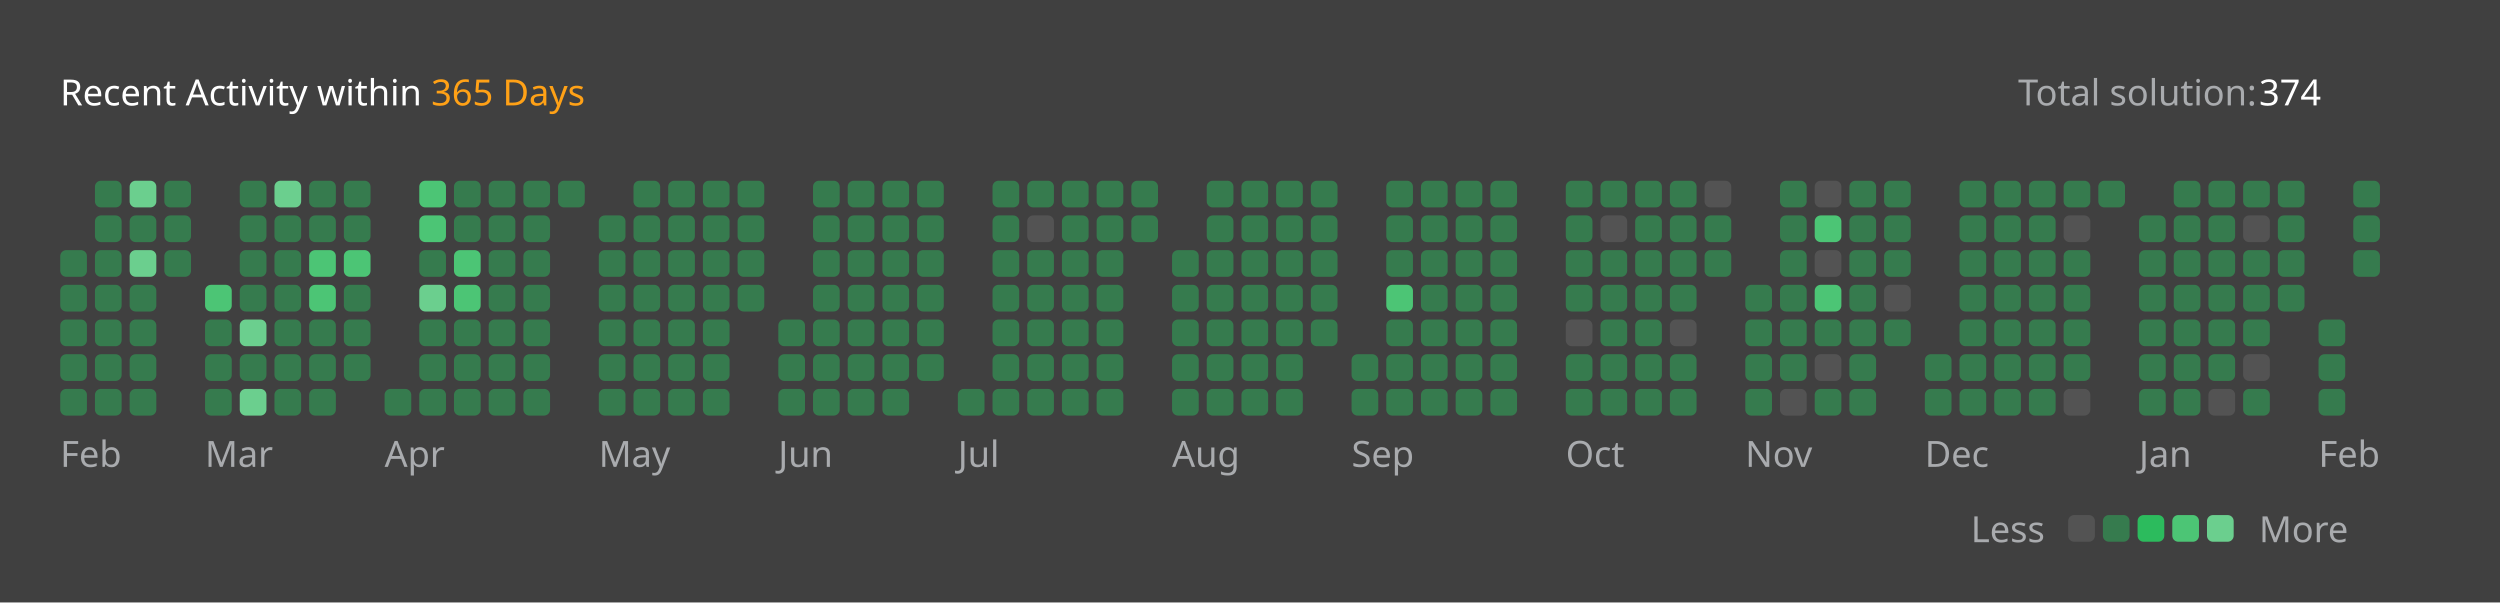
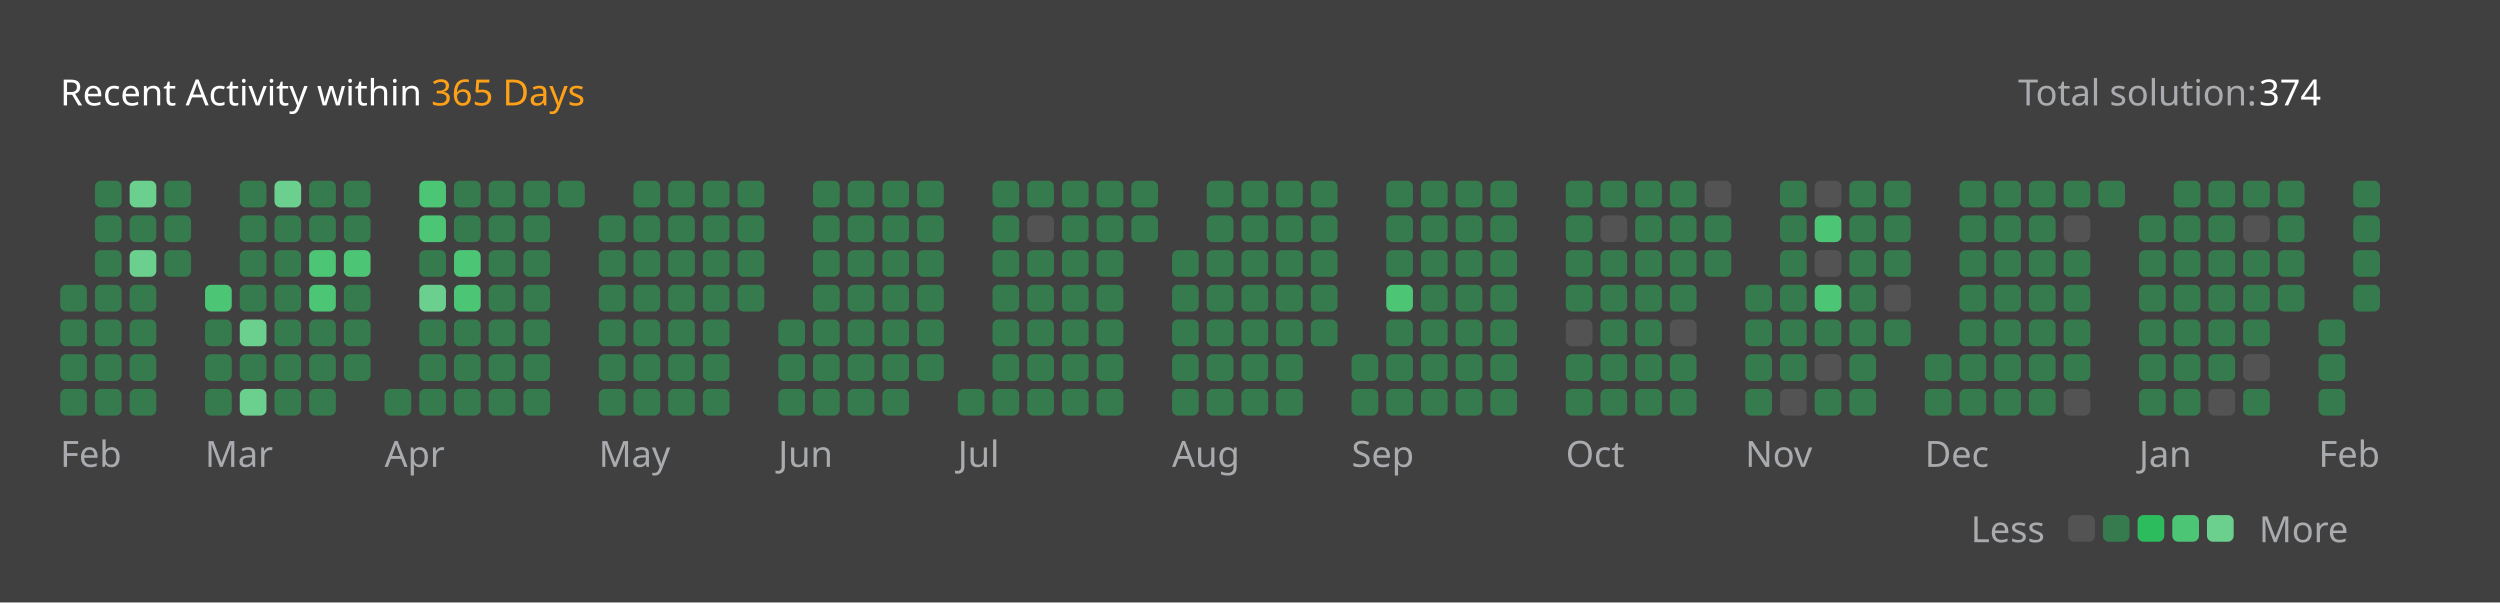
<svg xmlns="http://www.w3.org/2000/svg" version="1.1" height="200" width="830" viewBox="0 0 830 200">
  <style>*{font-family: "Segoe UI", Tahoma, Geneva, Verdana, sans-serif;}</style>
  <style>.title{font-weight: 500;font-size: 1rem;}</style>
  <style>.rotate-90{transform: rotate(-90deg);transform-origin: center;transform-box: fill-box;}</style>
  <style>.state{font-size: .75rem;}</style>
  <style>.light{color: #ffffff;fill: #ffffff;}</style>
  <style>.light-gray{color: #eff2f699;fill: #eff2f699;}</style>
  <style>.dark-gray{color: #ebebf54d;fill: #ebebf54d;}</style>
  <style>.gray{color: #747474;fill: #747474;}</style>
  <style>.orange{color: #ffa116;fill: #ffa116;}</style>
  <style>.background{color: #404040;fill: #404040;}</style>
  <style>.level-1-block{fill: #ffffff1a;}</style>
  <style>.level-2-block{fill: #2cb55d80;}</style>
  <style>.level-3-block{fill: #2cbb5dff;}</style>
  <style>.level-4-block{fill: #4cc575ff;}</style>
  <style>.level-5-block{fill: #6bcf8eff;}</style>
  <rect fill="#404040" x="0" y="0" width="830" height="200" rx="0.5rem" />
  <g text-anchor="start" text-decoration="1" class="title">
    <text x="20" y="35">
      <tspan class="light">Recent Activity within</tspan>
      <tspan class="orange">365 Days</tspan>
    </text>
  </g>
  <g class="state">
    <text x="670" y="35" class="light-gray"> Total solution: </text>
    <text x="750" y="35" class="light"> 374 </text>
    <text x="678.88" y="180" class="light-gray" text-anchor="end">Less</text>
    <rect x="686.64" y="171" width="8.86" height="8.86" rx="2" ry="2" class="level-1-block" />
    <rect x="698.16" y="171" width="8.86" height="8.86" rx="2" ry="2" class="level-2-block" />
    <rect x="709.68" y="171" width="8.86" height="8.86" rx="2" ry="2" class="level-3-block" />
    <rect x="721.2" y="171" width="8.86" height="8.86" rx="2" ry="2" class="level-4-block" />
    <rect x="732.72" y="171" width="8.86" height="8.86" rx="2" ry="2" class="level-5-block" />
    <text x="750" y="180" class="light-gray">More</text>
  </g>
  <g x="20" y="60">
    <g x="20" y="60">
      <g x="20.0" y="60">
-         <rect x="20.0" y="83.04" width="8.86" height="8.86" rx="2" ry="2" class="level-2-block" />
        <rect x="20.0" y="94.56" width="8.86" height="8.86" rx="2" ry="2" class="level-2-block" />
        <rect x="20.0" y="106.08" width="8.86" height="8.86" rx="2" ry="2" class="level-2-block" />
        <rect x="20.0" y="117.6" width="8.86" height="8.86" rx="2" ry="2" class="level-2-block" />
        <rect x="20.0" y="129.12" width="8.86" height="8.86" rx="2" ry="2" class="level-2-block" />
      </g>
      <g x="31.52" y="60">
        <rect x="31.52" y="60.0" width="8.86" height="8.86" rx="2" ry="2" class="level-2-block" />
        <rect x="31.52" y="71.52" width="8.86" height="8.86" rx="2" ry="2" class="level-2-block" />
        <rect x="31.52" y="83.04" width="8.86" height="8.86" rx="2" ry="2" class="level-2-block" />
        <rect x="31.52" y="94.56" width="8.86" height="8.86" rx="2" ry="2" class="level-2-block" />
        <rect x="31.52" y="106.08" width="8.86" height="8.86" rx="2" ry="2" class="level-2-block" />
        <rect x="31.52" y="117.6" width="8.86" height="8.86" rx="2" ry="2" class="level-2-block" />
        <rect x="31.52" y="129.12" width="8.86" height="8.86" rx="2" ry="2" class="level-2-block" />
      </g>
      <g x="43.04" y="60">
        <rect x="43.04" y="60.0" width="8.86" height="8.86" rx="2" ry="2" class="level-5-block" />
        <rect x="43.04" y="71.52" width="8.86" height="8.86" rx="2" ry="2" class="level-2-block" />
        <rect x="43.04" y="83.04" width="8.86" height="8.86" rx="2" ry="2" class="level-5-block" />
        <rect x="43.04" y="94.56" width="8.86" height="8.86" rx="2" ry="2" class="level-2-block" />
        <rect x="43.04" y="106.08" width="8.86" height="8.86" rx="2" ry="2" class="level-2-block" />
        <rect x="43.04" y="117.6" width="8.86" height="8.86" rx="2" ry="2" class="level-2-block" />
        <rect x="43.04" y="129.12" width="8.86" height="8.86" rx="2" ry="2" class="level-2-block" />
      </g>
      <g x="54.56" y="60">
        <rect x="54.56" y="60.0" width="8.86" height="8.86" rx="2" ry="2" class="level-2-block" />
        <rect x="54.56" y="71.52" width="8.86" height="8.86" rx="2" ry="2" class="level-2-block" />
        <rect x="54.56" y="83.04" width="8.86" height="8.86" rx="2" ry="2" class="level-2-block" />
      </g>
      <text x="20.0" y="155" class="light-gray state">Feb</text>
    </g>
  </g>
  <g x="68.08" y="60">
    <g x="68.08" y="60">
      <g x="68.08" y="60">
        <rect x="68.08" y="94.56" width="8.86" height="8.86" rx="2" ry="2" class="level-4-block" />
        <rect x="68.08" y="106.08" width="8.86" height="8.86" rx="2" ry="2" class="level-2-block" />
        <rect x="68.08" y="117.6" width="8.86" height="8.86" rx="2" ry="2" class="level-2-block" />
        <rect x="68.08" y="129.12" width="8.86" height="8.86" rx="2" ry="2" class="level-2-block" />
      </g>
      <g x="79.6" y="60">
        <rect x="79.6" y="60.0" width="8.86" height="8.86" rx="2" ry="2" class="level-2-block" />
        <rect x="79.6" y="71.52" width="8.86" height="8.86" rx="2" ry="2" class="level-2-block" />
        <rect x="79.6" y="83.04" width="8.86" height="8.86" rx="2" ry="2" class="level-2-block" />
        <rect x="79.6" y="94.56" width="8.86" height="8.86" rx="2" ry="2" class="level-2-block" />
        <rect x="79.6" y="106.08" width="8.86" height="8.86" rx="2" ry="2" class="level-5-block" />
        <rect x="79.6" y="117.6" width="8.86" height="8.86" rx="2" ry="2" class="level-2-block" />
        <rect x="79.6" y="129.12" width="8.86" height="8.86" rx="2" ry="2" class="level-5-block" />
      </g>
      <g x="91.12" y="60">
        <rect x="91.12" y="60.0" width="8.86" height="8.86" rx="2" ry="2" class="level-5-block" />
        <rect x="91.12" y="71.52" width="8.86" height="8.86" rx="2" ry="2" class="level-2-block" />
        <rect x="91.12" y="83.04" width="8.86" height="8.86" rx="2" ry="2" class="level-2-block" />
        <rect x="91.12" y="94.56" width="8.86" height="8.86" rx="2" ry="2" class="level-2-block" />
        <rect x="91.12" y="106.08" width="8.86" height="8.86" rx="2" ry="2" class="level-2-block" />
        <rect x="91.12" y="117.6" width="8.86" height="8.86" rx="2" ry="2" class="level-2-block" />
        <rect x="91.12" y="129.12" width="8.86" height="8.86" rx="2" ry="2" class="level-2-block" />
      </g>
      <g x="102.64" y="60">
        <rect x="102.64" y="60.0" width="8.86" height="8.86" rx="2" ry="2" class="level-2-block" />
        <rect x="102.64" y="71.52" width="8.86" height="8.86" rx="2" ry="2" class="level-2-block" />
        <rect x="102.64" y="83.04" width="8.86" height="8.86" rx="2" ry="2" class="level-4-block" />
        <rect x="102.64" y="94.56" width="8.86" height="8.86" rx="2" ry="2" class="level-4-block" />
        <rect x="102.64" y="106.08" width="8.86" height="8.86" rx="2" ry="2" class="level-2-block" />
        <rect x="102.64" y="117.6" width="8.86" height="8.86" rx="2" ry="2" class="level-2-block" />
        <rect x="102.64" y="129.12" width="8.86" height="8.86" rx="2" ry="2" class="level-2-block" />
      </g>
      <g x="114.16" y="60">
        <rect x="114.16" y="60.0" width="8.86" height="8.86" rx="2" ry="2" class="level-2-block" />
        <rect x="114.16" y="71.52" width="8.86" height="8.86" rx="2" ry="2" class="level-2-block" />
        <rect x="114.16" y="83.04" width="8.86" height="8.86" rx="2" ry="2" class="level-4-block" />
        <rect x="114.16" y="94.56" width="8.86" height="8.86" rx="2" ry="2" class="level-2-block" />
        <rect x="114.16" y="106.08" width="8.86" height="8.86" rx="2" ry="2" class="level-2-block" />
        <rect x="114.16" y="117.6" width="8.86" height="8.86" rx="2" ry="2" class="level-2-block" />
      </g>
      <text x="68.08" y="155" class="light-gray state">Mar</text>
    </g>
  </g>
  <g x="127.68" y="60">
    <g x="127.68" y="60">
      <g x="127.68" y="60">
        <rect x="127.68" y="129.12" width="8.86" height="8.86" rx="2" ry="2" class="level-2-block" />
      </g>
      <g x="139.2" y="60">
        <rect x="139.2" y="60.0" width="8.86" height="8.86" rx="2" ry="2" class="level-4-block" />
        <rect x="139.2" y="71.52" width="8.86" height="8.86" rx="2" ry="2" class="level-4-block" />
        <rect x="139.2" y="83.04" width="8.86" height="8.86" rx="2" ry="2" class="level-2-block" />
        <rect x="139.2" y="94.56" width="8.86" height="8.86" rx="2" ry="2" class="level-5-block" />
        <rect x="139.2" y="106.08" width="8.86" height="8.86" rx="2" ry="2" class="level-2-block" />
        <rect x="139.2" y="117.6" width="8.86" height="8.86" rx="2" ry="2" class="level-2-block" />
        <rect x="139.2" y="129.12" width="8.86" height="8.86" rx="2" ry="2" class="level-2-block" />
      </g>
      <g x="150.72" y="60">
        <rect x="150.72" y="60.0" width="8.86" height="8.86" rx="2" ry="2" class="level-2-block" />
        <rect x="150.72" y="71.52" width="8.86" height="8.86" rx="2" ry="2" class="level-2-block" />
        <rect x="150.72" y="83.04" width="8.86" height="8.86" rx="2" ry="2" class="level-4-block" />
        <rect x="150.72" y="94.56" width="8.86" height="8.86" rx="2" ry="2" class="level-4-block" />
        <rect x="150.72" y="106.08" width="8.86" height="8.86" rx="2" ry="2" class="level-2-block" />
        <rect x="150.72" y="117.6" width="8.86" height="8.86" rx="2" ry="2" class="level-2-block" />
        <rect x="150.72" y="129.12" width="8.86" height="8.86" rx="2" ry="2" class="level-2-block" />
      </g>
      <g x="162.24" y="60">
        <rect x="162.24" y="60.0" width="8.86" height="8.86" rx="2" ry="2" class="level-2-block" />
        <rect x="162.24" y="71.52" width="8.86" height="8.86" rx="2" ry="2" class="level-2-block" />
        <rect x="162.24" y="83.04" width="8.86" height="8.86" rx="2" ry="2" class="level-2-block" />
        <rect x="162.24" y="94.56" width="8.86" height="8.86" rx="2" ry="2" class="level-2-block" />
        <rect x="162.24" y="106.08" width="8.86" height="8.86" rx="2" ry="2" class="level-2-block" />
        <rect x="162.24" y="117.6" width="8.86" height="8.86" rx="2" ry="2" class="level-2-block" />
        <rect x="162.24" y="129.12" width="8.86" height="8.86" rx="2" ry="2" class="level-2-block" />
      </g>
      <g x="173.76" y="60">
        <rect x="173.76" y="60.0" width="8.86" height="8.86" rx="2" ry="2" class="level-2-block" />
        <rect x="173.76" y="71.52" width="8.86" height="8.86" rx="2" ry="2" class="level-2-block" />
        <rect x="173.76" y="83.04" width="8.86" height="8.86" rx="2" ry="2" class="level-2-block" />
        <rect x="173.76" y="94.56" width="8.86" height="8.86" rx="2" ry="2" class="level-2-block" />
        <rect x="173.76" y="106.08" width="8.86" height="8.86" rx="2" ry="2" class="level-2-block" />
        <rect x="173.76" y="117.6" width="8.86" height="8.86" rx="2" ry="2" class="level-2-block" />
        <rect x="173.76" y="129.12" width="8.86" height="8.86" rx="2" ry="2" class="level-2-block" />
      </g>
      <g x="185.28" y="60">
        <rect x="185.28" y="60.0" width="8.86" height="8.86" rx="2" ry="2" class="level-2-block" />
      </g>
      <text x="127.68" y="155" class="light-gray state">Apr</text>
    </g>
  </g>
  <g x="198.8" y="60">
    <g x="198.8" y="60">
      <g x="198.8" y="60">
        <rect x="198.8" y="71.52" width="8.86" height="8.86" rx="2" ry="2" class="level-2-block" />
        <rect x="198.8" y="83.04" width="8.86" height="8.86" rx="2" ry="2" class="level-2-block" />
        <rect x="198.8" y="94.56" width="8.86" height="8.86" rx="2" ry="2" class="level-2-block" />
        <rect x="198.8" y="106.08" width="8.86" height="8.86" rx="2" ry="2" class="level-2-block" />
        <rect x="198.8" y="117.6" width="8.86" height="8.86" rx="2" ry="2" class="level-2-block" />
        <rect x="198.8" y="129.12" width="8.86" height="8.86" rx="2" ry="2" class="level-2-block" />
      </g>
      <g x="210.32" y="60">
        <rect x="210.32" y="60.0" width="8.86" height="8.86" rx="2" ry="2" class="level-2-block" />
        <rect x="210.32" y="71.52" width="8.86" height="8.86" rx="2" ry="2" class="level-2-block" />
        <rect x="210.32" y="83.04" width="8.86" height="8.86" rx="2" ry="2" class="level-2-block" />
        <rect x="210.32" y="94.56" width="8.86" height="8.86" rx="2" ry="2" class="level-2-block" />
        <rect x="210.32" y="106.08" width="8.86" height="8.86" rx="2" ry="2" class="level-2-block" />
        <rect x="210.32" y="117.6" width="8.86" height="8.86" rx="2" ry="2" class="level-2-block" />
        <rect x="210.32" y="129.12" width="8.86" height="8.86" rx="2" ry="2" class="level-2-block" />
      </g>
      <g x="221.84" y="60">
        <rect x="221.84" y="60.0" width="8.86" height="8.86" rx="2" ry="2" class="level-2-block" />
        <rect x="221.84" y="71.52" width="8.86" height="8.86" rx="2" ry="2" class="level-2-block" />
        <rect x="221.84" y="83.04" width="8.86" height="8.86" rx="2" ry="2" class="level-2-block" />
        <rect x="221.84" y="94.56" width="8.86" height="8.86" rx="2" ry="2" class="level-2-block" />
        <rect x="221.84" y="106.08" width="8.86" height="8.86" rx="2" ry="2" class="level-2-block" />
        <rect x="221.84" y="117.6" width="8.86" height="8.86" rx="2" ry="2" class="level-2-block" />
        <rect x="221.84" y="129.12" width="8.86" height="8.86" rx="2" ry="2" class="level-2-block" />
      </g>
      <g x="233.36" y="60">
        <rect x="233.36" y="60.0" width="8.86" height="8.86" rx="2" ry="2" class="level-2-block" />
        <rect x="233.36" y="71.52" width="8.86" height="8.86" rx="2" ry="2" class="level-2-block" />
        <rect x="233.36" y="83.04" width="8.86" height="8.86" rx="2" ry="2" class="level-2-block" />
        <rect x="233.36" y="94.56" width="8.86" height="8.86" rx="2" ry="2" class="level-2-block" />
        <rect x="233.36" y="106.08" width="8.86" height="8.86" rx="2" ry="2" class="level-2-block" />
        <rect x="233.36" y="117.6" width="8.86" height="8.86" rx="2" ry="2" class="level-2-block" />
        <rect x="233.36" y="129.12" width="8.86" height="8.86" rx="2" ry="2" class="level-2-block" />
      </g>
      <g x="244.88" y="60">
        <rect x="244.88" y="60.0" width="8.86" height="8.86" rx="2" ry="2" class="level-2-block" />
        <rect x="244.88" y="71.52" width="8.86" height="8.86" rx="2" ry="2" class="level-2-block" />
        <rect x="244.88" y="83.04" width="8.86" height="8.86" rx="2" ry="2" class="level-2-block" />
        <rect x="244.88" y="94.56" width="8.86" height="8.86" rx="2" ry="2" class="level-2-block" />
      </g>
      <text x="198.8" y="155" class="light-gray state">May</text>
    </g>
  </g>
  <g x="258.4" y="60">
    <g x="258.4" y="60">
      <g x="258.4" y="60">
        <rect x="258.4" y="106.08" width="8.86" height="8.86" rx="2" ry="2" class="level-2-block" />
        <rect x="258.4" y="117.6" width="8.86" height="8.86" rx="2" ry="2" class="level-2-block" />
        <rect x="258.4" y="129.12" width="8.86" height="8.86" rx="2" ry="2" class="level-2-block" />
      </g>
      <g x="269.92" y="60">
        <rect x="269.92" y="60.0" width="8.86" height="8.86" rx="2" ry="2" class="level-2-block" />
        <rect x="269.92" y="71.52" width="8.86" height="8.86" rx="2" ry="2" class="level-2-block" />
        <rect x="269.92" y="83.04" width="8.86" height="8.86" rx="2" ry="2" class="level-2-block" />
        <rect x="269.92" y="94.56" width="8.86" height="8.86" rx="2" ry="2" class="level-2-block" />
        <rect x="269.92" y="106.08" width="8.86" height="8.86" rx="2" ry="2" class="level-2-block" />
        <rect x="269.92" y="117.6" width="8.86" height="8.86" rx="2" ry="2" class="level-2-block" />
        <rect x="269.92" y="129.12" width="8.86" height="8.86" rx="2" ry="2" class="level-2-block" />
      </g>
      <g x="281.44" y="60">
        <rect x="281.44" y="60.0" width="8.86" height="8.86" rx="2" ry="2" class="level-2-block" />
        <rect x="281.44" y="71.52" width="8.86" height="8.86" rx="2" ry="2" class="level-2-block" />
        <rect x="281.44" y="83.04" width="8.86" height="8.86" rx="2" ry="2" class="level-2-block" />
        <rect x="281.44" y="94.56" width="8.86" height="8.86" rx="2" ry="2" class="level-2-block" />
        <rect x="281.44" y="106.08" width="8.86" height="8.86" rx="2" ry="2" class="level-2-block" />
        <rect x="281.44" y="117.6" width="8.86" height="8.86" rx="2" ry="2" class="level-2-block" />
        <rect x="281.44" y="129.12" width="8.86" height="8.86" rx="2" ry="2" class="level-2-block" />
      </g>
      <g x="292.96" y="60">
        <rect x="292.96" y="60.0" width="8.86" height="8.86" rx="2" ry="2" class="level-2-block" />
        <rect x="292.96" y="71.52" width="8.86" height="8.86" rx="2" ry="2" class="level-2-block" />
        <rect x="292.96" y="83.04" width="8.86" height="8.86" rx="2" ry="2" class="level-2-block" />
        <rect x="292.96" y="94.56" width="8.86" height="8.86" rx="2" ry="2" class="level-2-block" />
        <rect x="292.96" y="106.08" width="8.86" height="8.86" rx="2" ry="2" class="level-2-block" />
        <rect x="292.96" y="117.6" width="8.86" height="8.86" rx="2" ry="2" class="level-2-block" />
        <rect x="292.96" y="129.12" width="8.86" height="8.86" rx="2" ry="2" class="level-2-block" />
      </g>
      <g x="304.48" y="60">
        <rect x="304.48" y="60.0" width="8.86" height="8.86" rx="2" ry="2" class="level-2-block" />
        <rect x="304.48" y="71.52" width="8.86" height="8.86" rx="2" ry="2" class="level-2-block" />
        <rect x="304.48" y="83.04" width="8.86" height="8.86" rx="2" ry="2" class="level-2-block" />
        <rect x="304.48" y="94.56" width="8.86" height="8.86" rx="2" ry="2" class="level-2-block" />
        <rect x="304.48" y="106.08" width="8.86" height="8.86" rx="2" ry="2" class="level-2-block" />
        <rect x="304.48" y="117.6" width="8.86" height="8.86" rx="2" ry="2" class="level-2-block" />
      </g>
      <text x="258.4" y="155" class="light-gray state">Jun</text>
    </g>
  </g>
  <g x="318.0" y="60">
    <g x="318.0" y="60">
      <g x="318.0" y="60">
        <rect x="318.0" y="129.12" width="8.86" height="8.86" rx="2" ry="2" class="level-2-block" />
      </g>
      <g x="329.52" y="60">
        <rect x="329.52" y="60.0" width="8.86" height="8.86" rx="2" ry="2" class="level-2-block" />
        <rect x="329.52" y="71.52" width="8.86" height="8.86" rx="2" ry="2" class="level-2-block" />
        <rect x="329.52" y="83.04" width="8.86" height="8.86" rx="2" ry="2" class="level-2-block" />
        <rect x="329.52" y="94.56" width="8.86" height="8.86" rx="2" ry="2" class="level-2-block" />
        <rect x="329.52" y="106.08" width="8.86" height="8.86" rx="2" ry="2" class="level-2-block" />
        <rect x="329.52" y="117.6" width="8.86" height="8.86" rx="2" ry="2" class="level-2-block" />
        <rect x="329.52" y="129.12" width="8.86" height="8.86" rx="2" ry="2" class="level-2-block" />
      </g>
      <g x="341.04" y="60">
        <rect x="341.04" y="60.0" width="8.86" height="8.86" rx="2" ry="2" class="level-2-block" />
        <rect x="341.04" y="71.52" width="8.86" height="8.86" rx="2" ry="2" class="level-1-block" />
        <rect x="341.04" y="83.04" width="8.86" height="8.86" rx="2" ry="2" class="level-2-block" />
        <rect x="341.04" y="94.56" width="8.86" height="8.86" rx="2" ry="2" class="level-2-block" />
        <rect x="341.04" y="106.08" width="8.86" height="8.86" rx="2" ry="2" class="level-2-block" />
        <rect x="341.04" y="117.6" width="8.86" height="8.86" rx="2" ry="2" class="level-2-block" />
        <rect x="341.04" y="129.12" width="8.86" height="8.86" rx="2" ry="2" class="level-2-block" />
      </g>
      <g x="352.56" y="60">
        <rect x="352.56" y="60.0" width="8.86" height="8.86" rx="2" ry="2" class="level-2-block" />
        <rect x="352.56" y="71.52" width="8.86" height="8.86" rx="2" ry="2" class="level-2-block" />
        <rect x="352.56" y="83.04" width="8.86" height="8.86" rx="2" ry="2" class="level-2-block" />
        <rect x="352.56" y="94.56" width="8.86" height="8.86" rx="2" ry="2" class="level-2-block" />
        <rect x="352.56" y="106.08" width="8.86" height="8.86" rx="2" ry="2" class="level-2-block" />
        <rect x="352.56" y="117.6" width="8.86" height="8.86" rx="2" ry="2" class="level-2-block" />
        <rect x="352.56" y="129.12" width="8.86" height="8.86" rx="2" ry="2" class="level-2-block" />
      </g>
      <g x="364.08" y="60">
        <rect x="364.08" y="60.0" width="8.86" height="8.86" rx="2" ry="2" class="level-2-block" />
        <rect x="364.08" y="71.52" width="8.86" height="8.86" rx="2" ry="2" class="level-2-block" />
        <rect x="364.08" y="83.04" width="8.86" height="8.86" rx="2" ry="2" class="level-2-block" />
        <rect x="364.08" y="94.56" width="8.86" height="8.86" rx="2" ry="2" class="level-2-block" />
        <rect x="364.08" y="106.08" width="8.86" height="8.86" rx="2" ry="2" class="level-2-block" />
        <rect x="364.08" y="117.6" width="8.86" height="8.86" rx="2" ry="2" class="level-2-block" />
        <rect x="364.08" y="129.12" width="8.86" height="8.86" rx="2" ry="2" class="level-2-block" />
      </g>
      <g x="375.6" y="60">
        <rect x="375.6" y="60.0" width="8.86" height="8.86" rx="2" ry="2" class="level-2-block" />
        <rect x="375.6" y="71.52" width="8.86" height="8.86" rx="2" ry="2" class="level-2-block" />
      </g>
      <text x="318.0" y="155" class="light-gray state">Jul</text>
    </g>
  </g>
  <g x="389.12" y="60">
    <g x="389.12" y="60">
      <g x="389.12" y="60">
        <rect x="389.12" y="83.04" width="8.86" height="8.86" rx="2" ry="2" class="level-2-block" />
        <rect x="389.12" y="94.56" width="8.86" height="8.86" rx="2" ry="2" class="level-2-block" />
        <rect x="389.12" y="106.08" width="8.86" height="8.86" rx="2" ry="2" class="level-2-block" />
        <rect x="389.12" y="117.6" width="8.86" height="8.86" rx="2" ry="2" class="level-2-block" />
        <rect x="389.12" y="129.12" width="8.86" height="8.86" rx="2" ry="2" class="level-2-block" />
      </g>
      <g x="400.64" y="60">
        <rect x="400.64" y="60.0" width="8.86" height="8.86" rx="2" ry="2" class="level-2-block" />
        <rect x="400.64" y="71.52" width="8.86" height="8.86" rx="2" ry="2" class="level-2-block" />
        <rect x="400.64" y="83.04" width="8.86" height="8.86" rx="2" ry="2" class="level-2-block" />
        <rect x="400.64" y="94.56" width="8.86" height="8.86" rx="2" ry="2" class="level-2-block" />
        <rect x="400.64" y="106.08" width="8.86" height="8.86" rx="2" ry="2" class="level-2-block" />
        <rect x="400.64" y="117.6" width="8.86" height="8.86" rx="2" ry="2" class="level-2-block" />
        <rect x="400.64" y="129.12" width="8.86" height="8.86" rx="2" ry="2" class="level-2-block" />
      </g>
      <g x="412.16" y="60">
        <rect x="412.16" y="60.0" width="8.86" height="8.86" rx="2" ry="2" class="level-2-block" />
        <rect x="412.16" y="71.52" width="8.86" height="8.86" rx="2" ry="2" class="level-2-block" />
        <rect x="412.16" y="83.04" width="8.86" height="8.86" rx="2" ry="2" class="level-2-block" />
        <rect x="412.16" y="94.56" width="8.86" height="8.86" rx="2" ry="2" class="level-2-block" />
        <rect x="412.16" y="106.08" width="8.86" height="8.86" rx="2" ry="2" class="level-2-block" />
        <rect x="412.16" y="117.6" width="8.86" height="8.86" rx="2" ry="2" class="level-2-block" />
        <rect x="412.16" y="129.12" width="8.86" height="8.86" rx="2" ry="2" class="level-2-block" />
      </g>
      <g x="423.68" y="60">
        <rect x="423.68" y="60.0" width="8.86" height="8.86" rx="2" ry="2" class="level-2-block" />
        <rect x="423.68" y="71.52" width="8.86" height="8.86" rx="2" ry="2" class="level-2-block" />
        <rect x="423.68" y="83.04" width="8.86" height="8.86" rx="2" ry="2" class="level-2-block" />
        <rect x="423.68" y="94.56" width="8.86" height="8.86" rx="2" ry="2" class="level-2-block" />
        <rect x="423.68" y="106.08" width="8.86" height="8.86" rx="2" ry="2" class="level-2-block" />
        <rect x="423.68" y="117.6" width="8.86" height="8.86" rx="2" ry="2" class="level-2-block" />
        <rect x="423.68" y="129.12" width="8.86" height="8.86" rx="2" ry="2" class="level-2-block" />
      </g>
      <g x="435.2" y="60">
        <rect x="435.2" y="60.0" width="8.86" height="8.86" rx="2" ry="2" class="level-2-block" />
        <rect x="435.2" y="71.52" width="8.86" height="8.86" rx="2" ry="2" class="level-2-block" />
        <rect x="435.2" y="83.04" width="8.86" height="8.86" rx="2" ry="2" class="level-2-block" />
        <rect x="435.2" y="94.56" width="8.86" height="8.86" rx="2" ry="2" class="level-2-block" />
        <rect x="435.2" y="106.08" width="8.86" height="8.86" rx="2" ry="2" class="level-2-block" />
      </g>
      <text x="389.12" y="155" class="light-gray state">Aug</text>
    </g>
  </g>
  <g x="448.72" y="60">
    <g x="448.72" y="60">
      <g x="448.72" y="60">
        <rect x="448.72" y="117.6" width="8.86" height="8.86" rx="2" ry="2" class="level-2-block" />
        <rect x="448.72" y="129.12" width="8.86" height="8.86" rx="2" ry="2" class="level-2-block" />
      </g>
      <g x="460.24" y="60">
        <rect x="460.24" y="60.0" width="8.86" height="8.86" rx="2" ry="2" class="level-2-block" />
        <rect x="460.24" y="71.52" width="8.86" height="8.86" rx="2" ry="2" class="level-2-block" />
        <rect x="460.24" y="83.04" width="8.86" height="8.86" rx="2" ry="2" class="level-2-block" />
        <rect x="460.24" y="94.56" width="8.86" height="8.86" rx="2" ry="2" class="level-4-block" />
        <rect x="460.24" y="106.08" width="8.86" height="8.86" rx="2" ry="2" class="level-2-block" />
        <rect x="460.24" y="117.6" width="8.86" height="8.86" rx="2" ry="2" class="level-2-block" />
        <rect x="460.24" y="129.12" width="8.86" height="8.86" rx="2" ry="2" class="level-2-block" />
      </g>
      <g x="471.76" y="60">
        <rect x="471.76" y="60.0" width="8.86" height="8.86" rx="2" ry="2" class="level-2-block" />
        <rect x="471.76" y="71.52" width="8.86" height="8.86" rx="2" ry="2" class="level-2-block" />
        <rect x="471.76" y="83.04" width="8.86" height="8.86" rx="2" ry="2" class="level-2-block" />
        <rect x="471.76" y="94.56" width="8.86" height="8.86" rx="2" ry="2" class="level-2-block" />
        <rect x="471.76" y="106.08" width="8.86" height="8.86" rx="2" ry="2" class="level-2-block" />
        <rect x="471.76" y="117.6" width="8.86" height="8.86" rx="2" ry="2" class="level-2-block" />
        <rect x="471.76" y="129.12" width="8.86" height="8.86" rx="2" ry="2" class="level-2-block" />
      </g>
      <g x="483.28" y="60">
        <rect x="483.28" y="60.0" width="8.86" height="8.86" rx="2" ry="2" class="level-2-block" />
        <rect x="483.28" y="71.52" width="8.86" height="8.86" rx="2" ry="2" class="level-2-block" />
        <rect x="483.28" y="83.04" width="8.86" height="8.86" rx="2" ry="2" class="level-2-block" />
        <rect x="483.28" y="94.56" width="8.86" height="8.86" rx="2" ry="2" class="level-2-block" />
        <rect x="483.28" y="106.08" width="8.86" height="8.86" rx="2" ry="2" class="level-2-block" />
        <rect x="483.28" y="117.6" width="8.86" height="8.86" rx="2" ry="2" class="level-2-block" />
        <rect x="483.28" y="129.12" width="8.86" height="8.86" rx="2" ry="2" class="level-2-block" />
      </g>
      <g x="494.8" y="60">
        <rect x="494.8" y="60.0" width="8.86" height="8.86" rx="2" ry="2" class="level-2-block" />
        <rect x="494.8" y="71.52" width="8.86" height="8.86" rx="2" ry="2" class="level-2-block" />
        <rect x="494.8" y="83.04" width="8.86" height="8.86" rx="2" ry="2" class="level-2-block" />
        <rect x="494.8" y="94.56" width="8.86" height="8.86" rx="2" ry="2" class="level-2-block" />
        <rect x="494.8" y="106.08" width="8.86" height="8.86" rx="2" ry="2" class="level-2-block" />
        <rect x="494.8" y="117.6" width="8.86" height="8.86" rx="2" ry="2" class="level-2-block" />
        <rect x="494.8" y="129.12" width="8.86" height="8.86" rx="2" ry="2" class="level-2-block" />
      </g>
      <text x="448.72" y="155" class="light-gray state">Sep</text>
    </g>
  </g>
  <g x="519.84" y="60">
    <g x="519.84" y="60">
      <g x="519.84" y="60">
        <rect x="519.84" y="60.0" width="8.86" height="8.86" rx="2" ry="2" class="level-2-block" />
        <rect x="519.84" y="71.52" width="8.86" height="8.86" rx="2" ry="2" class="level-2-block" />
        <rect x="519.84" y="83.04" width="8.86" height="8.86" rx="2" ry="2" class="level-2-block" />
        <rect x="519.84" y="94.56" width="8.86" height="8.86" rx="2" ry="2" class="level-2-block" />
        <rect x="519.84" y="106.08" width="8.86" height="8.86" rx="2" ry="2" class="level-1-block" />
        <rect x="519.84" y="117.6" width="8.86" height="8.86" rx="2" ry="2" class="level-2-block" />
        <rect x="519.84" y="129.12" width="8.86" height="8.86" rx="2" ry="2" class="level-2-block" />
      </g>
      <g x="531.36" y="60">
        <rect x="531.36" y="60.0" width="8.86" height="8.86" rx="2" ry="2" class="level-2-block" />
        <rect x="531.36" y="71.52" width="8.86" height="8.86" rx="2" ry="2" class="level-1-block" />
        <rect x="531.36" y="83.04" width="8.86" height="8.86" rx="2" ry="2" class="level-2-block" />
        <rect x="531.36" y="94.56" width="8.86" height="8.86" rx="2" ry="2" class="level-2-block" />
        <rect x="531.36" y="106.08" width="8.86" height="8.86" rx="2" ry="2" class="level-2-block" />
        <rect x="531.36" y="117.6" width="8.86" height="8.86" rx="2" ry="2" class="level-2-block" />
        <rect x="531.36" y="129.12" width="8.86" height="8.86" rx="2" ry="2" class="level-2-block" />
      </g>
      <g x="542.88" y="60">
        <rect x="542.88" y="60.0" width="8.86" height="8.86" rx="2" ry="2" class="level-2-block" />
        <rect x="542.88" y="71.52" width="8.86" height="8.86" rx="2" ry="2" class="level-2-block" />
        <rect x="542.88" y="83.04" width="8.86" height="8.86" rx="2" ry="2" class="level-2-block" />
        <rect x="542.88" y="94.56" width="8.86" height="8.86" rx="2" ry="2" class="level-2-block" />
        <rect x="542.88" y="106.08" width="8.86" height="8.86" rx="2" ry="2" class="level-2-block" />
        <rect x="542.88" y="117.6" width="8.86" height="8.86" rx="2" ry="2" class="level-2-block" />
        <rect x="542.88" y="129.12" width="8.86" height="8.86" rx="2" ry="2" class="level-2-block" />
      </g>
      <g x="554.4" y="60">
        <rect x="554.4" y="60.0" width="8.86" height="8.86" rx="2" ry="2" class="level-2-block" />
        <rect x="554.4" y="71.52" width="8.86" height="8.86" rx="2" ry="2" class="level-2-block" />
        <rect x="554.4" y="83.04" width="8.86" height="8.86" rx="2" ry="2" class="level-2-block" />
        <rect x="554.4" y="94.56" width="8.86" height="8.86" rx="2" ry="2" class="level-2-block" />
        <rect x="554.4" y="106.08" width="8.86" height="8.86" rx="2" ry="2" class="level-1-block" />
        <rect x="554.4" y="117.6" width="8.86" height="8.86" rx="2" ry="2" class="level-2-block" />
        <rect x="554.4" y="129.12" width="8.86" height="8.86" rx="2" ry="2" class="level-2-block" />
      </g>
      <g x="565.92" y="60">
        <rect x="565.92" y="60.0" width="8.86" height="8.86" rx="2" ry="2" class="level-1-block" />
        <rect x="565.92" y="71.52" width="8.86" height="8.86" rx="2" ry="2" class="level-2-block" />
        <rect x="565.92" y="83.04" width="8.86" height="8.86" rx="2" ry="2" class="level-2-block" />
      </g>
      <text x="519.84" y="155" class="light-gray state">Oct</text>
    </g>
  </g>
  <g x="579.44" y="60">
    <g x="579.44" y="60">
      <g x="579.44" y="60">
        <rect x="579.44" y="94.56" width="8.86" height="8.86" rx="2" ry="2" class="level-2-block" />
        <rect x="579.44" y="106.08" width="8.86" height="8.86" rx="2" ry="2" class="level-2-block" />
        <rect x="579.44" y="117.6" width="8.86" height="8.86" rx="2" ry="2" class="level-2-block" />
        <rect x="579.44" y="129.12" width="8.86" height="8.86" rx="2" ry="2" class="level-2-block" />
      </g>
      <g x="590.96" y="60">
        <rect x="590.96" y="60.0" width="8.86" height="8.86" rx="2" ry="2" class="level-2-block" />
        <rect x="590.96" y="71.52" width="8.86" height="8.86" rx="2" ry="2" class="level-2-block" />
        <rect x="590.96" y="83.04" width="8.86" height="8.86" rx="2" ry="2" class="level-2-block" />
        <rect x="590.96" y="94.56" width="8.86" height="8.86" rx="2" ry="2" class="level-2-block" />
        <rect x="590.96" y="106.08" width="8.86" height="8.86" rx="2" ry="2" class="level-2-block" />
        <rect x="590.96" y="117.6" width="8.86" height="8.86" rx="2" ry="2" class="level-2-block" />
        <rect x="590.96" y="129.12" width="8.86" height="8.86" rx="2" ry="2" class="level-1-block" />
      </g>
      <g x="602.48" y="60">
        <rect x="602.48" y="60.0" width="8.86" height="8.86" rx="2" ry="2" class="level-1-block" />
        <rect x="602.48" y="71.52" width="8.86" height="8.86" rx="2" ry="2" class="level-4-block" />
        <rect x="602.48" y="83.04" width="8.86" height="8.86" rx="2" ry="2" class="level-1-block" />
        <rect x="602.48" y="94.56" width="8.86" height="8.86" rx="2" ry="2" class="level-4-block" />
        <rect x="602.48" y="106.08" width="8.86" height="8.86" rx="2" ry="2" class="level-2-block" />
        <rect x="602.48" y="117.6" width="8.86" height="8.86" rx="2" ry="2" class="level-1-block" />
        <rect x="602.48" y="129.12" width="8.86" height="8.86" rx="2" ry="2" class="level-2-block" />
      </g>
      <g x="614.0" y="60">
        <rect x="614.0" y="60.0" width="8.86" height="8.86" rx="2" ry="2" class="level-2-block" />
        <rect x="614.0" y="71.52" width="8.86" height="8.86" rx="2" ry="2" class="level-2-block" />
        <rect x="614.0" y="83.04" width="8.86" height="8.86" rx="2" ry="2" class="level-2-block" />
        <rect x="614.0" y="94.56" width="8.86" height="8.86" rx="2" ry="2" class="level-2-block" />
        <rect x="614.0" y="106.08" width="8.86" height="8.86" rx="2" ry="2" class="level-2-block" />
        <rect x="614.0" y="117.6" width="8.86" height="8.86" rx="2" ry="2" class="level-2-block" />
        <rect x="614.0" y="129.12" width="8.86" height="8.86" rx="2" ry="2" class="level-2-block" />
      </g>
      <g x="625.52" y="60">
        <rect x="625.52" y="60.0" width="8.86" height="8.86" rx="2" ry="2" class="level-2-block" />
        <rect x="625.52" y="71.52" width="8.86" height="8.86" rx="2" ry="2" class="level-2-block" />
        <rect x="625.52" y="83.04" width="8.86" height="8.86" rx="2" ry="2" class="level-2-block" />
        <rect x="625.52" y="94.56" width="8.86" height="8.86" rx="2" ry="2" class="level-1-block" />
        <rect x="625.52" y="106.08" width="8.86" height="8.86" rx="2" ry="2" class="level-2-block" />
      </g>
      <text x="579.44" y="155" class="light-gray state">Nov</text>
    </g>
  </g>
  <g x="639.04" y="60">
    <g x="639.04" y="60">
      <g x="639.04" y="60">
        <rect x="639.04" y="117.6" width="8.86" height="8.86" rx="2" ry="2" class="level-2-block" />
        <rect x="639.04" y="129.12" width="8.86" height="8.86" rx="2" ry="2" class="level-2-block" />
      </g>
      <g x="650.56" y="60">
        <rect x="650.56" y="60.0" width="8.86" height="8.86" rx="2" ry="2" class="level-2-block" />
        <rect x="650.56" y="71.52" width="8.86" height="8.86" rx="2" ry="2" class="level-2-block" />
        <rect x="650.56" y="83.04" width="8.86" height="8.86" rx="2" ry="2" class="level-2-block" />
        <rect x="650.56" y="94.56" width="8.86" height="8.86" rx="2" ry="2" class="level-2-block" />
        <rect x="650.56" y="106.08" width="8.86" height="8.86" rx="2" ry="2" class="level-2-block" />
        <rect x="650.56" y="117.6" width="8.86" height="8.86" rx="2" ry="2" class="level-2-block" />
        <rect x="650.56" y="129.12" width="8.86" height="8.86" rx="2" ry="2" class="level-2-block" />
      </g>
      <g x="662.08" y="60">
        <rect x="662.08" y="60.0" width="8.86" height="8.86" rx="2" ry="2" class="level-2-block" />
        <rect x="662.08" y="71.52" width="8.86" height="8.86" rx="2" ry="2" class="level-2-block" />
        <rect x="662.08" y="83.04" width="8.86" height="8.86" rx="2" ry="2" class="level-2-block" />
        <rect x="662.08" y="94.56" width="8.86" height="8.86" rx="2" ry="2" class="level-2-block" />
        <rect x="662.08" y="106.08" width="8.86" height="8.86" rx="2" ry="2" class="level-2-block" />
        <rect x="662.08" y="117.6" width="8.86" height="8.86" rx="2" ry="2" class="level-2-block" />
        <rect x="662.08" y="129.12" width="8.86" height="8.86" rx="2" ry="2" class="level-2-block" />
      </g>
      <g x="673.6" y="60">
        <rect x="673.6" y="60.0" width="8.86" height="8.86" rx="2" ry="2" class="level-2-block" />
        <rect x="673.6" y="71.52" width="8.86" height="8.86" rx="2" ry="2" class="level-2-block" />
        <rect x="673.6" y="83.04" width="8.86" height="8.86" rx="2" ry="2" class="level-2-block" />
        <rect x="673.6" y="94.56" width="8.86" height="8.86" rx="2" ry="2" class="level-2-block" />
        <rect x="673.6" y="106.08" width="8.86" height="8.86" rx="2" ry="2" class="level-2-block" />
        <rect x="673.6" y="117.6" width="8.86" height="8.86" rx="2" ry="2" class="level-2-block" />
        <rect x="673.6" y="129.12" width="8.86" height="8.86" rx="2" ry="2" class="level-2-block" />
      </g>
      <g x="685.12" y="60">
        <rect x="685.12" y="60.0" width="8.86" height="8.86" rx="2" ry="2" class="level-2-block" />
        <rect x="685.12" y="71.52" width="8.86" height="8.86" rx="2" ry="2" class="level-1-block" />
        <rect x="685.12" y="83.04" width="8.86" height="8.86" rx="2" ry="2" class="level-2-block" />
        <rect x="685.12" y="94.56" width="8.86" height="8.86" rx="2" ry="2" class="level-2-block" />
        <rect x="685.12" y="106.08" width="8.86" height="8.86" rx="2" ry="2" class="level-2-block" />
        <rect x="685.12" y="117.6" width="8.86" height="8.86" rx="2" ry="2" class="level-2-block" />
        <rect x="685.12" y="129.12" width="8.86" height="8.86" rx="2" ry="2" class="level-1-block" />
      </g>
      <g x="696.64" y="60">
        <rect x="696.64" y="60.0" width="8.86" height="8.86" rx="2" ry="2" class="level-2-block" />
      </g>
      <text x="639.04" y="155" class="light-gray state">Dec</text>
    </g>
  </g>
  <g x="710.16" y="60">
    <g x="710.16" y="60">
      <g x="710.16" y="60">
        <rect x="710.16" y="71.52" width="8.86" height="8.86" rx="2" ry="2" class="level-2-block" />
        <rect x="710.16" y="83.04" width="8.86" height="8.86" rx="2" ry="2" class="level-2-block" />
        <rect x="710.16" y="94.56" width="8.86" height="8.86" rx="2" ry="2" class="level-2-block" />
        <rect x="710.16" y="106.08" width="8.86" height="8.86" rx="2" ry="2" class="level-2-block" />
        <rect x="710.16" y="117.6" width="8.86" height="8.86" rx="2" ry="2" class="level-2-block" />
        <rect x="710.16" y="129.12" width="8.86" height="8.86" rx="2" ry="2" class="level-2-block" />
      </g>
      <g x="721.68" y="60">
        <rect x="721.68" y="60.0" width="8.86" height="8.86" rx="2" ry="2" class="level-2-block" />
        <rect x="721.68" y="71.52" width="8.86" height="8.86" rx="2" ry="2" class="level-2-block" />
        <rect x="721.68" y="83.04" width="8.86" height="8.86" rx="2" ry="2" class="level-2-block" />
        <rect x="721.68" y="94.56" width="8.86" height="8.86" rx="2" ry="2" class="level-2-block" />
        <rect x="721.68" y="106.08" width="8.86" height="8.86" rx="2" ry="2" class="level-2-block" />
        <rect x="721.68" y="117.6" width="8.86" height="8.86" rx="2" ry="2" class="level-2-block" />
        <rect x="721.68" y="129.12" width="8.86" height="8.86" rx="2" ry="2" class="level-2-block" />
      </g>
      <g x="733.2" y="60">
        <rect x="733.2" y="60.0" width="8.86" height="8.86" rx="2" ry="2" class="level-2-block" />
        <rect x="733.2" y="71.52" width="8.86" height="8.86" rx="2" ry="2" class="level-2-block" />
        <rect x="733.2" y="83.04" width="8.86" height="8.86" rx="2" ry="2" class="level-2-block" />
        <rect x="733.2" y="94.56" width="8.86" height="8.86" rx="2" ry="2" class="level-2-block" />
        <rect x="733.2" y="106.08" width="8.86" height="8.86" rx="2" ry="2" class="level-2-block" />
        <rect x="733.2" y="117.6" width="8.86" height="8.86" rx="2" ry="2" class="level-2-block" />
        <rect x="733.2" y="129.12" width="8.86" height="8.86" rx="2" ry="2" class="level-1-block" />
      </g>
      <g x="744.72" y="60">
        <rect x="744.72" y="60.0" width="8.86" height="8.86" rx="2" ry="2" class="level-2-block" />
        <rect x="744.72" y="71.52" width="8.86" height="8.86" rx="2" ry="2" class="level-1-block" />
        <rect x="744.72" y="83.04" width="8.86" height="8.86" rx="2" ry="2" class="level-2-block" />
        <rect x="744.72" y="94.56" width="8.86" height="8.86" rx="2" ry="2" class="level-2-block" />
        <rect x="744.72" y="106.08" width="8.86" height="8.86" rx="2" ry="2" class="level-2-block" />
        <rect x="744.72" y="117.6" width="8.86" height="8.86" rx="2" ry="2" class="level-1-block" />
        <rect x="744.72" y="129.12" width="8.86" height="8.86" rx="2" ry="2" class="level-2-block" />
      </g>
      <g x="756.24" y="60">
        <rect x="756.24" y="60.0" width="8.86" height="8.86" rx="2" ry="2" class="level-2-block" />
        <rect x="756.24" y="71.52" width="8.86" height="8.86" rx="2" ry="2" class="level-2-block" />
        <rect x="756.24" y="83.04" width="8.86" height="8.86" rx="2" ry="2" class="level-2-block" />
        <rect x="756.24" y="94.56" width="8.86" height="8.86" rx="2" ry="2" class="level-2-block" />
      </g>
      <text x="710.16" y="155" class="light-gray state">Jan</text>
    </g>
  </g>
  <g x="769.76" y="60">
    <g x="769.76" y="60">
      <g x="769.76" y="60">
        <rect x="769.76" y="106.08" width="8.86" height="8.86" rx="2" ry="2" class="level-2-block" />
        <rect x="769.76" y="117.6" width="8.86" height="8.86" rx="2" ry="2" class="level-2-block" />
        <rect x="769.76" y="129.12" width="8.86" height="8.86" rx="2" ry="2" class="level-2-block" />
      </g>
      <g x="781.28" y="60">
        <rect x="781.28" y="60.0" width="8.86" height="8.86" rx="2" ry="2" class="level-2-block" />
        <rect x="781.28" y="71.52" width="8.86" height="8.86" rx="2" ry="2" class="level-2-block" />
        <rect x="781.28" y="83.04" width="8.86" height="8.86" rx="2" ry="2" class="level-2-block" />
+         <rect x="781.28" y="94.56" width="8.86" height="8.86" rx="2" ry="2" class="level-2-block" />
      </g>
      <text x="769.76" y="155" class="light-gray state">Feb</text>
    </g>
  </g>
</svg>
